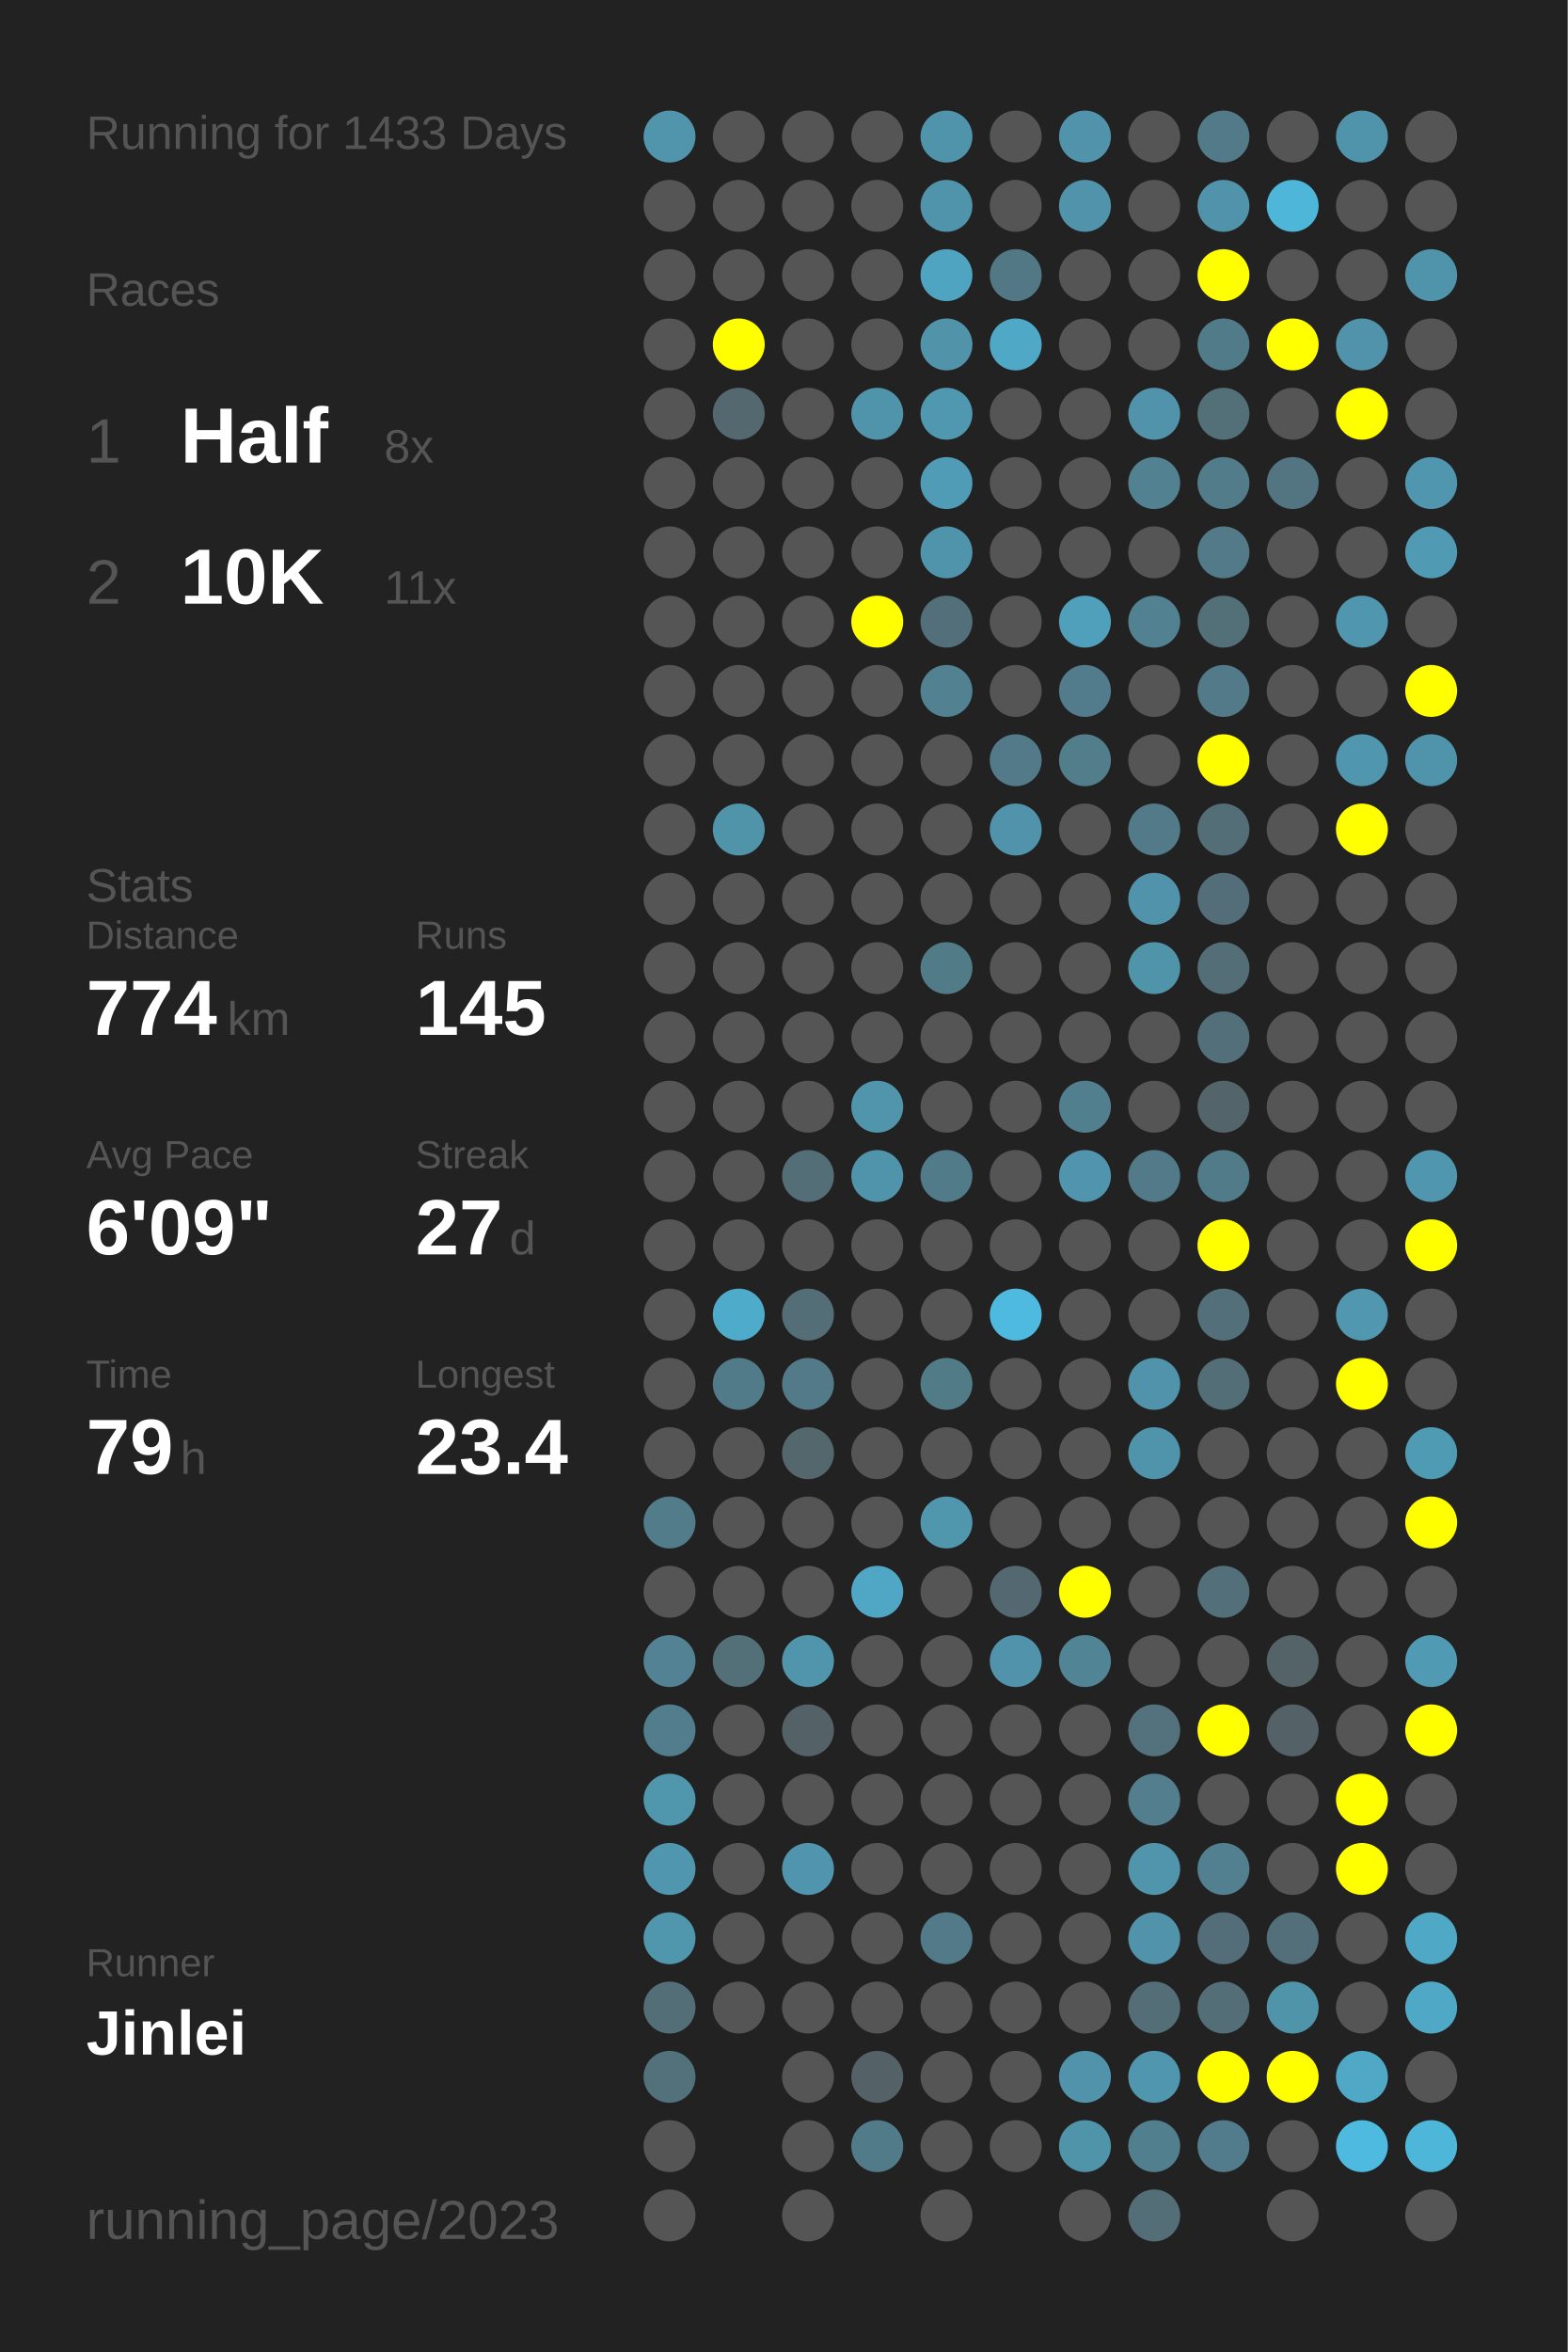
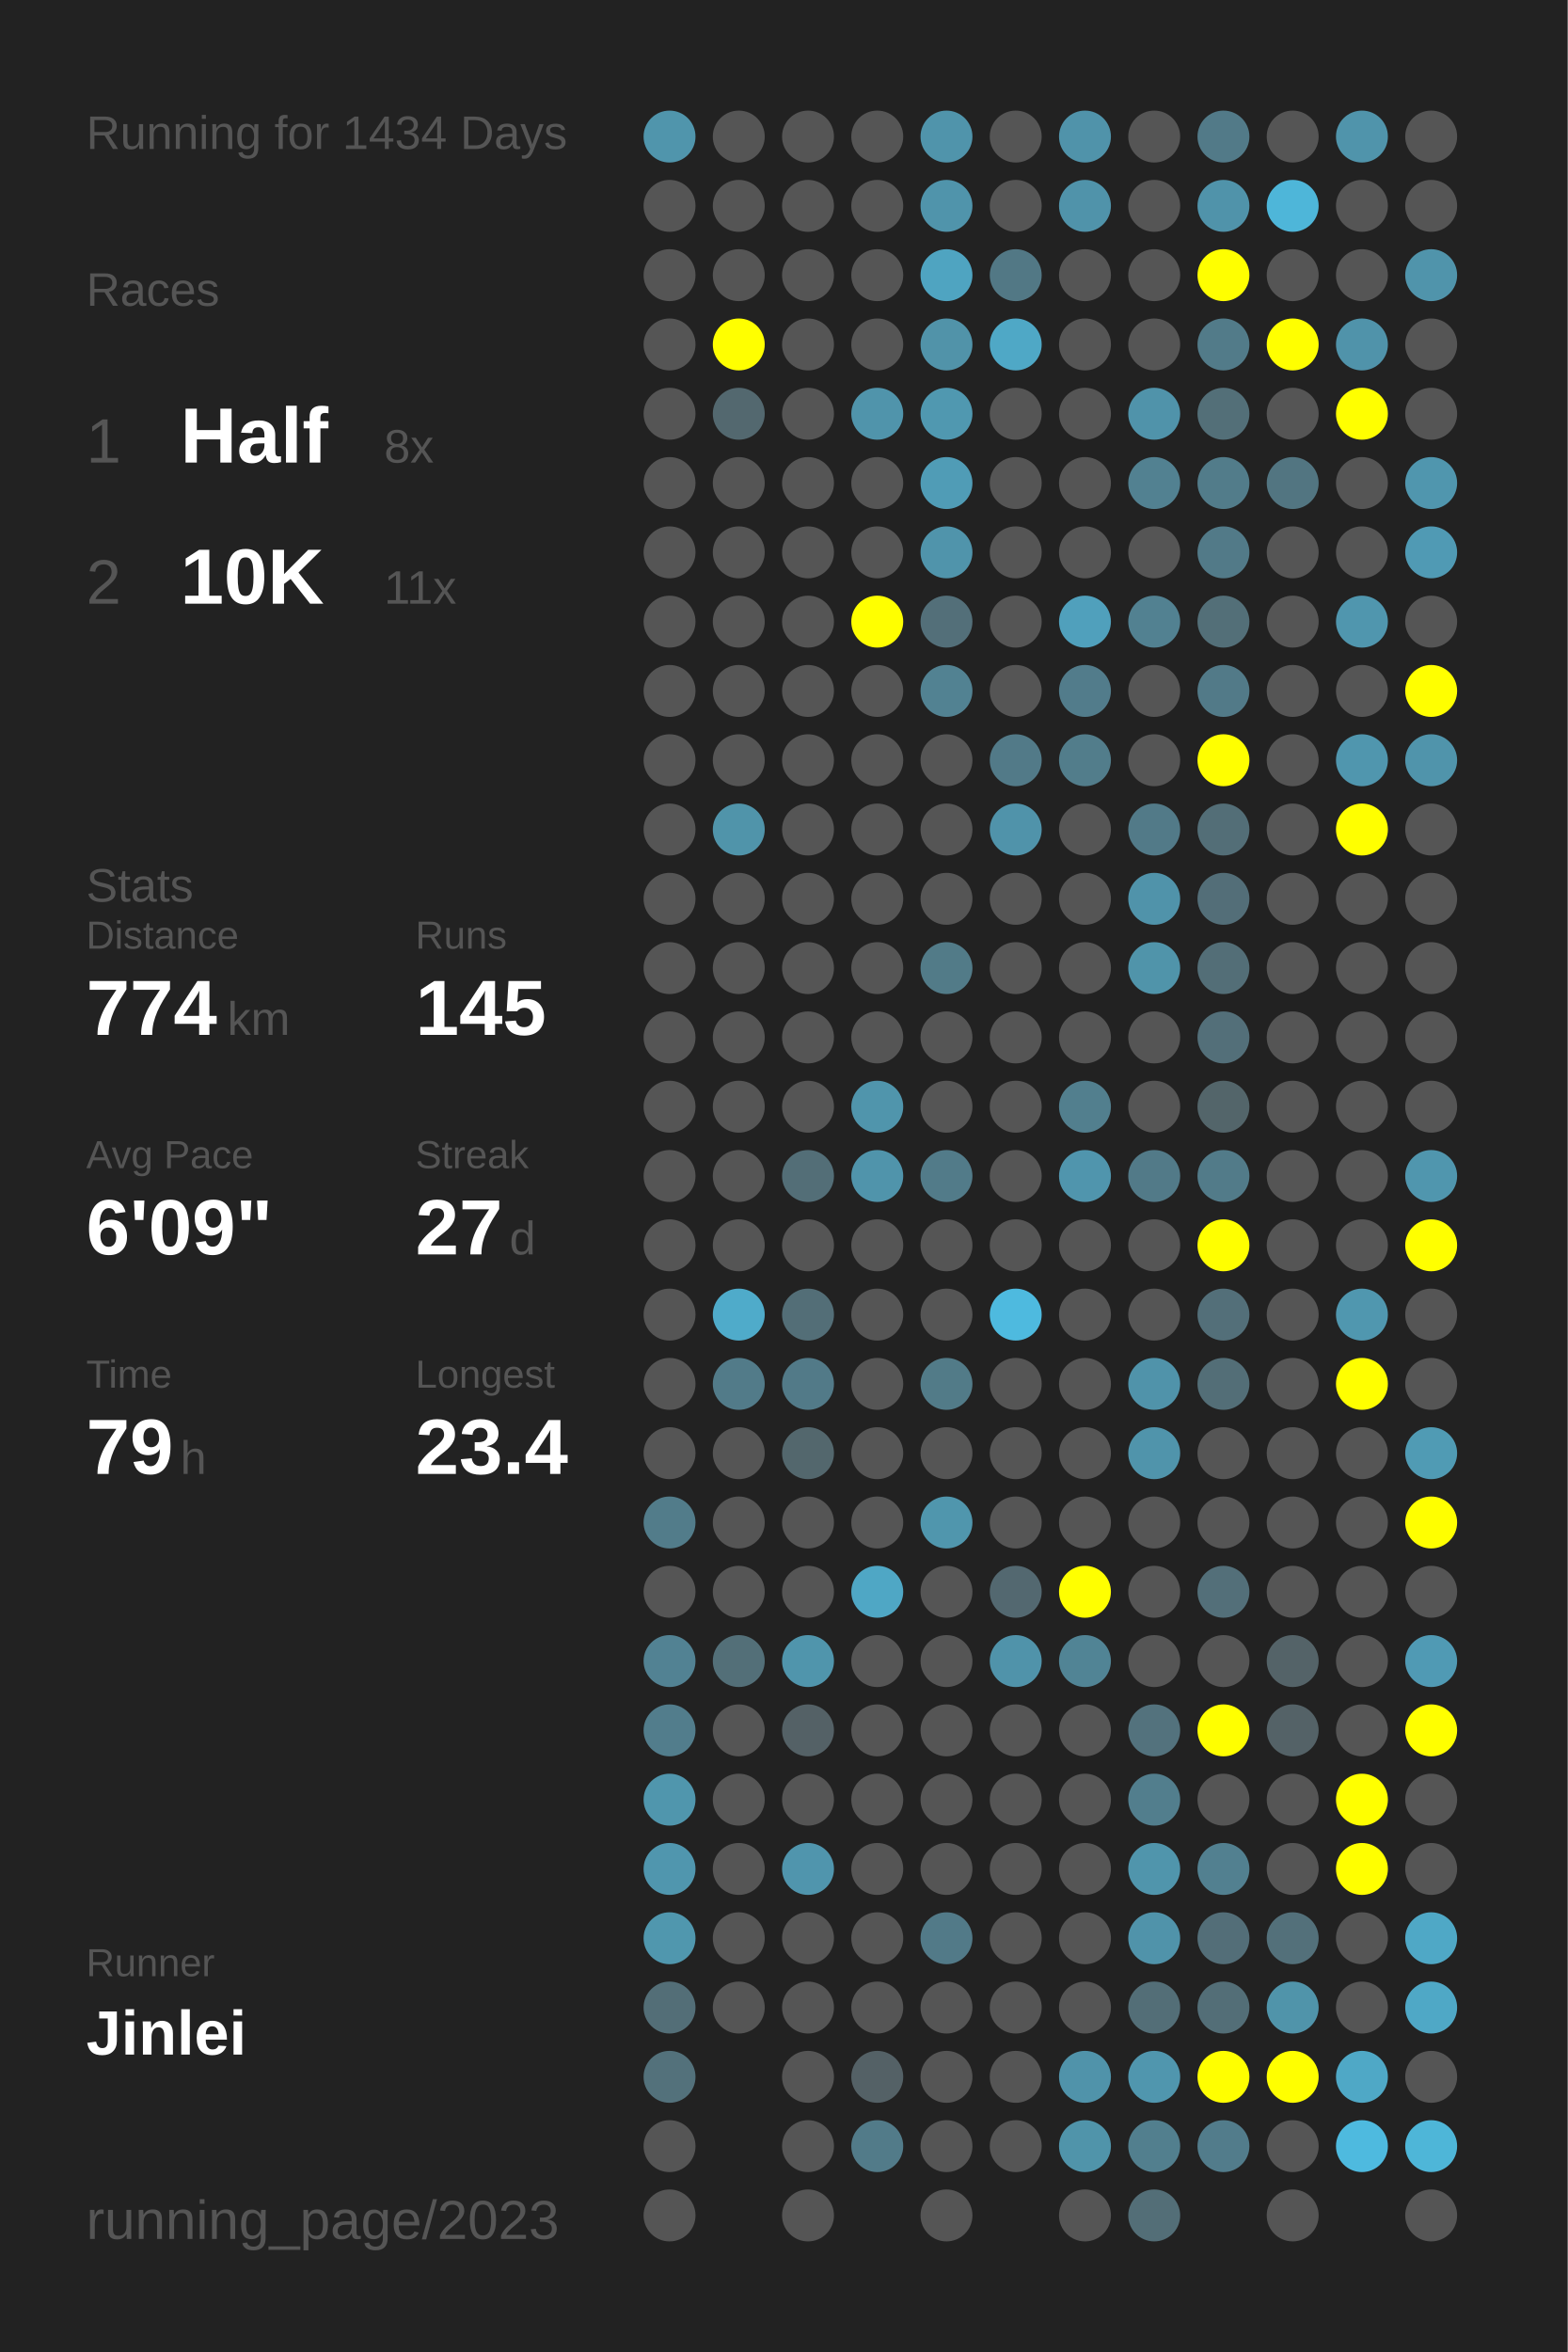
<svg xmlns="http://www.w3.org/2000/svg" baseProfile="full" height="300mm" version="1.1" viewBox="0,0,200,300" width="200mm">
  <defs />
  <rect fill="#222222" height="300" width="200" x="0" y="0" />
-   <text fill="#555555" style="font-size:6px; font-family:Arial;" x="11" y="19">Running for 1433 Days</text>
+   <text fill="#555555" style="font-size:6px; font-family:Arial;" x="11" y="19">Running for 1434 Days</text>
  <text fill="#555555" style="font-size:6px; font-family:Arial;" x="11" y="39">Races</text>
  <text fill="#555555" style="font-size:8px; font-family:Arial;" x="11" y="59">1</text>
  <text fill="#FFFFFF" style="font-size:10px; font-family:Arial; font-weight:bold;" x="23" y="59">Half</text>
  <text fill="#555555" style="font-size:6px; font-family:Arial;" x="49" y="59">8x</text>
  <text fill="#555555" style="font-size:8px; font-family:Arial;" x="11" y="77">2</text>
  <text fill="#FFFFFF" style="font-size:10px; font-family:Arial; font-weight:bold;" x="23" y="77">10K</text>
  <text fill="#555555" style="font-size:6px; font-family:Arial;" x="49" y="77">11x</text>
  <text fill="#555555" style="font-size:6px; font-family:Arial;" x="11" y="115">Stats</text>
  <text fill="#555555" style="font-size:5px; font-family:Arial;" x="11" y="121">Distance</text>
  <text fill="#FFFFFF" style="font-size:10px; font-family:Arial; font-weight:bold;" x="11" y="132">774</text>
  <text fill="#555555" style="font-size:6px; font-family:Arial;" x="29" y="132">km</text>
  <text fill="#555555" style="font-size:5px; font-family:Arial;" x="53" y="121">Runs</text>
  <text fill="#FFFFFF" style="font-size:10px; font-family:Arial; font-weight:bold;" x="53" y="132">145</text>
  <text fill="#555555" style="font-size:5px; font-family:Arial;" x="11" y="149">Avg Pace</text>
  <text fill="#FFFFFF" style="font-size:10px; font-family:Arial; font-weight:bold;" x="11" y="160">6'09"</text>
  <text fill="#555555" style="font-size:5px; font-family:Arial;" x="53" y="149">Streak</text>
  <text fill="#FFFFFF" style="font-size:10px; font-family:Arial; font-weight:bold;" x="53" y="160">27</text>
  <text fill="#555555" style="font-size:6px; font-family:Arial;" x="65" y="160">d</text>
  <text fill="#555555" style="font-size:5px; font-family:Arial;" x="11" y="177">Time</text>
  <text fill="#FFFFFF" style="font-size:10px; font-family:Arial; font-weight:bold;" x="11" y="188">79</text>
  <text fill="#555555" style="font-size:6px; font-family:Arial;" x="23" y="188">h</text>
  <text fill="#555555" style="font-size:5px; font-family:Arial;" x="53" y="177">Longest</text>
  <text fill="#FFFFFF" style="font-size:10px; font-family:Arial; font-weight:bold;" x="53" y="188">23.4</text>
  <text fill="#555555" style="font-size:5px; font-family:Arial;" x="11" y="252.065">Runner</text>
  <text fill="#FFFFFF" style="font-size:8px; font-family:Arial; font-weight:bold;" x="11" y="262.065">Jinlei</text>
  <text fill="#555555" style="font-size:7px; font-family:Arial;" x="11" y="285.581">running_page/2023</text>
  <circle cx="85.417" cy="17.419" fill="#5095ac" r="3.312" />
  <circle cx="85.417" cy="26.258" fill="#555555" r="3.312" />
  <circle cx="85.417" cy="35.097" fill="#555555" r="3.312" />
  <circle cx="85.417" cy="43.935" fill="#555555" r="3.312" />
  <circle cx="85.417" cy="52.774" fill="#555555" r="3.312" />
  <circle cx="85.417" cy="61.613" fill="#555555" r="3.312" />
  <circle cx="85.417" cy="70.452" fill="#555555" r="3.312" />
  <circle cx="85.417" cy="79.29" fill="#555555" r="3.312" />
  <circle cx="85.417" cy="88.129" fill="#555555" r="3.312" />
  <circle cx="85.417" cy="96.968" fill="#555555" r="3.312" />
  <circle cx="85.417" cy="105.806" fill="#555555" r="3.312" />
  <circle cx="85.417" cy="114.645" fill="#555555" r="3.312" />
  <circle cx="85.417" cy="123.484" fill="#555555" r="3.312" />
  <circle cx="85.417" cy="132.323" fill="#555555" r="3.312" />
  <circle cx="85.417" cy="141.161" fill="#555555" r="3.312" />
  <circle cx="85.417" cy="150" fill="#555555" r="3.312" />
  <circle cx="85.417" cy="158.839" fill="#555555" r="3.312" />
  <circle cx="85.417" cy="167.677" fill="#555555" r="3.312" />
  <circle cx="85.417" cy="176.516" fill="#555555" r="3.312" />
  <circle cx="85.417" cy="185.355" fill="#555555" r="3.312" />
  <circle cx="85.417" cy="194.194" fill="#527c8a" r="3.312" />
  <circle cx="85.417" cy="203.032" fill="#555555" r="3.312" />
  <circle cx="85.417" cy="211.871" fill="#528293" r="3.312" />
  <circle cx="85.417" cy="220.71" fill="#527d8c" r="3.312" />
  <circle cx="85.417" cy="229.548" fill="#5096ad" r="3.312" />
  <circle cx="85.417" cy="238.387" fill="#5096ae" r="3.312" />
  <circle cx="85.417" cy="247.226" fill="#5097ae" r="3.312" />
  <circle cx="85.417" cy="256.065" fill="#536e77" r="3.312" />
  <circle cx="85.417" cy="264.903" fill="#53717b" r="3.312" />
  <circle cx="85.417" cy="273.742" fill="#555555" r="3.312" />
  <circle cx="85.417" cy="282.581" fill="#555555" r="3.312" />
  <circle cx="94.25" cy="17.419" fill="#555555" r="3.312" />
  <circle cx="94.25" cy="26.258" fill="#555555" r="3.312" />
  <circle cx="94.25" cy="35.097" fill="#555555" r="3.312" />
  <circle cx="94.25" cy="43.935" fill="#FFFF00" r="3.312" />
  <circle cx="94.25" cy="52.774" fill="#53686f" r="3.312" />
  <circle cx="94.25" cy="61.613" fill="#555555" r="3.312" />
  <circle cx="94.25" cy="70.452" fill="#555555" r="3.312" />
  <circle cx="94.25" cy="79.29" fill="#555555" r="3.312" />
  <circle cx="94.25" cy="88.129" fill="#555555" r="3.312" />
  <circle cx="94.25" cy="96.968" fill="#555555" r="3.312" />
  <circle cx="94.25" cy="105.806" fill="#5094aa" r="3.312" />
  <circle cx="94.25" cy="114.645" fill="#555555" r="3.312" />
  <circle cx="94.25" cy="123.484" fill="#555555" r="3.312" />
  <circle cx="94.25" cy="132.323" fill="#555555" r="3.312" />
  <circle cx="94.25" cy="141.161" fill="#555555" r="3.312" />
  <circle cx="94.25" cy="150" fill="#555555" r="3.312" />
  <circle cx="94.25" cy="158.839" fill="#555555" r="3.312" />
  <circle cx="94.25" cy="167.677" fill="#4fabca" r="3.312" />
  <circle cx="94.25" cy="176.516" fill="#527b89" r="3.312" />
  <circle cx="94.25" cy="185.355" fill="#555555" r="3.312" />
  <circle cx="94.25" cy="194.194" fill="#555555" r="3.312" />
  <circle cx="94.25" cy="203.032" fill="#555555" r="3.312" />
  <circle cx="94.25" cy="211.871" fill="#536f78" r="3.312" />
  <circle cx="94.25" cy="220.71" fill="#555555" r="3.312" />
  <circle cx="94.25" cy="229.548" fill="#555555" r="3.312" />
  <circle cx="94.25" cy="238.387" fill="#555555" r="3.312" />
  <circle cx="94.25" cy="247.226" fill="#555555" r="3.312" />
  <circle cx="94.25" cy="256.065" fill="#555555" r="3.312" />
  <circle cx="103.083" cy="17.419" fill="#555555" r="3.312" />
  <circle cx="103.083" cy="26.258" fill="#555555" r="3.312" />
  <circle cx="103.083" cy="35.097" fill="#555555" r="3.312" />
  <circle cx="103.083" cy="43.935" fill="#555555" r="3.312" />
  <circle cx="103.083" cy="52.774" fill="#555555" r="3.312" />
  <circle cx="103.083" cy="61.613" fill="#555555" r="3.312" />
  <circle cx="103.083" cy="70.452" fill="#555555" r="3.312" />
  <circle cx="103.083" cy="79.29" fill="#555555" r="3.312" />
  <circle cx="103.083" cy="88.129" fill="#555555" r="3.312" />
  <circle cx="103.083" cy="96.968" fill="#555555" r="3.312" />
  <circle cx="103.083" cy="105.806" fill="#555555" r="3.312" />
  <circle cx="103.083" cy="114.645" fill="#555555" r="3.312" />
  <circle cx="103.083" cy="123.484" fill="#555555" r="3.312" />
  <circle cx="103.083" cy="132.323" fill="#555555" r="3.312" />
  <circle cx="103.083" cy="141.161" fill="#555555" r="3.312" />
  <circle cx="103.083" cy="150" fill="#536e77" r="3.312" />
  <circle cx="103.083" cy="158.839" fill="#555555" r="3.312" />
  <circle cx="103.083" cy="167.677" fill="#536e77" r="3.312" />
  <circle cx="103.083" cy="176.516" fill="#527a88" r="3.312" />
  <circle cx="103.083" cy="185.355" fill="#53676d" r="3.312" />
  <circle cx="103.083" cy="194.194" fill="#555555" r="3.312" />
  <circle cx="103.083" cy="203.032" fill="#555555" r="3.312" />
  <circle cx="103.083" cy="211.871" fill="#5095ac" r="3.312" />
  <circle cx="103.083" cy="220.71" fill="#546166" r="3.312" />
  <circle cx="103.083" cy="229.548" fill="#555555" r="3.312" />
  <circle cx="103.083" cy="238.387" fill="#5095ad" r="3.312" />
  <circle cx="103.083" cy="247.226" fill="#555555" r="3.312" />
  <circle cx="103.083" cy="256.065" fill="#555555" r="3.312" />
  <circle cx="103.083" cy="264.903" fill="#555555" r="3.312" />
  <circle cx="103.083" cy="273.742" fill="#555555" r="3.312" />
  <circle cx="103.083" cy="282.581" fill="#555555" r="3.312" />
  <circle cx="111.917" cy="17.419" fill="#555555" r="3.312" />
  <circle cx="111.917" cy="26.258" fill="#555555" r="3.312" />
  <circle cx="111.917" cy="35.097" fill="#555555" r="3.312" />
  <circle cx="111.917" cy="43.935" fill="#555555" r="3.312" />
  <circle cx="111.917" cy="52.774" fill="#5094ab" r="3.312" />
  <circle cx="111.917" cy="61.613" fill="#555555" r="3.312" />
  <circle cx="111.917" cy="70.452" fill="#555555" r="3.312" />
  <circle cx="111.917" cy="79.29" fill="#FFFF00" r="3.312" />
  <circle cx="111.917" cy="88.129" fill="#555555" r="3.312" />
  <circle cx="111.917" cy="96.968" fill="#555555" r="3.312" />
  <circle cx="111.917" cy="105.806" fill="#555555" r="3.312" />
  <circle cx="111.917" cy="114.645" fill="#555555" r="3.312" />
  <circle cx="111.917" cy="123.484" fill="#555555" r="3.312" />
  <circle cx="111.917" cy="132.323" fill="#555555" r="3.312" />
  <circle cx="111.917" cy="141.161" fill="#5095ac" r="3.312" />
  <circle cx="111.917" cy="150" fill="#5094ab" r="3.312" />
  <circle cx="111.917" cy="158.839" fill="#555555" r="3.312" />
  <circle cx="111.917" cy="167.677" fill="#555555" r="3.312" />
  <circle cx="111.917" cy="176.516" fill="#555555" r="3.312" />
  <circle cx="111.917" cy="185.355" fill="#555555" r="3.312" />
  <circle cx="111.917" cy="194.194" fill="#555555" r="3.312" />
  <circle cx="111.917" cy="203.032" fill="#4fa7c5" r="3.312" />
  <circle cx="111.917" cy="211.871" fill="#555555" r="3.312" />
  <circle cx="111.917" cy="220.71" fill="#555555" r="3.312" />
  <circle cx="111.917" cy="229.548" fill="#555555" r="3.312" />
  <circle cx="111.917" cy="238.387" fill="#555555" r="3.312" />
  <circle cx="111.917" cy="247.226" fill="#555555" r="3.312" />
  <circle cx="111.917" cy="256.065" fill="#555555" r="3.312" />
  <circle cx="111.917" cy="264.903" fill="#546166" r="3.312" />
  <circle cx="111.917" cy="273.742" fill="#527b89" r="3.312" />
  <circle cx="120.75" cy="17.419" fill="#5094ab" r="3.312" />
  <circle cx="120.75" cy="26.258" fill="#5094ab" r="3.312" />
  <circle cx="120.75" cy="35.097" fill="#4fa4c1" r="3.312" />
  <circle cx="120.75" cy="43.935" fill="#5193a9" r="3.312" />
  <circle cx="120.75" cy="52.774" fill="#5098b0" r="3.312" />
  <circle cx="120.75" cy="61.613" fill="#509cb6" r="3.312" />
  <circle cx="120.75" cy="70.452" fill="#5094ab" r="3.312" />
  <circle cx="120.75" cy="79.29" fill="#536f79" r="3.312" />
  <circle cx="120.75" cy="88.129" fill="#528292" r="3.312" />
  <circle cx="120.75" cy="96.968" fill="#555555" r="3.312" />
  <circle cx="120.75" cy="105.806" fill="#555555" r="3.312" />
  <circle cx="120.75" cy="114.645" fill="#555555" r="3.312" />
  <circle cx="120.75" cy="123.484" fill="#527b88" r="3.312" />
  <circle cx="120.75" cy="132.323" fill="#555555" r="3.312" />
  <circle cx="120.75" cy="141.161" fill="#555555" r="3.312" />
  <circle cx="120.75" cy="150" fill="#527b89" r="3.312" />
  <circle cx="120.75" cy="158.839" fill="#555555" r="3.312" />
  <circle cx="120.75" cy="167.677" fill="#555555" r="3.312" />
  <circle cx="120.75" cy="176.516" fill="#527b88" r="3.312" />
  <circle cx="120.75" cy="185.355" fill="#555555" r="3.312" />
  <circle cx="120.75" cy="194.194" fill="#5096ad" r="3.312" />
  <circle cx="120.75" cy="203.032" fill="#555555" r="3.312" />
  <circle cx="120.75" cy="211.871" fill="#555555" r="3.312" />
  <circle cx="120.75" cy="220.71" fill="#555555" r="3.312" />
  <circle cx="120.75" cy="229.548" fill="#555555" r="3.312" />
  <circle cx="120.75" cy="238.387" fill="#555555" r="3.312" />
  <circle cx="120.75" cy="247.226" fill="#527a88" r="3.312" />
  <circle cx="120.75" cy="256.065" fill="#555555" r="3.312" />
  <circle cx="120.75" cy="264.903" fill="#555555" r="3.312" />
  <circle cx="120.75" cy="273.742" fill="#555555" r="3.312" />
  <circle cx="120.75" cy="282.581" fill="#555555" r="3.312" />
  <circle cx="129.583" cy="17.419" fill="#555555" r="3.312" />
  <circle cx="129.583" cy="26.258" fill="#555555" r="3.312" />
  <circle cx="129.583" cy="35.097" fill="#527885" r="3.312" />
  <circle cx="129.583" cy="43.935" fill="#4fa8c6" r="3.312" />
  <circle cx="129.583" cy="52.774" fill="#555555" r="3.312" />
  <circle cx="129.583" cy="61.613" fill="#555555" r="3.312" />
  <circle cx="129.583" cy="70.452" fill="#555555" r="3.312" />
  <circle cx="129.583" cy="79.29" fill="#555555" r="3.312" />
  <circle cx="129.583" cy="88.129" fill="#555555" r="3.312" />
  <circle cx="129.583" cy="96.968" fill="#527a88" r="3.312" />
  <circle cx="129.583" cy="105.806" fill="#5093aa" r="3.312" />
  <circle cx="129.583" cy="114.645" fill="#555555" r="3.312" />
  <circle cx="129.583" cy="123.484" fill="#555555" r="3.312" />
  <circle cx="129.583" cy="132.323" fill="#555555" r="3.312" />
  <circle cx="129.583" cy="141.161" fill="#555555" r="3.312" />
  <circle cx="129.583" cy="150" fill="#555555" r="3.312" />
  <circle cx="129.583" cy="158.839" fill="#555555" r="3.312" />
  <circle cx="129.583" cy="167.677" fill="#4ebadf" r="3.312" />
  <circle cx="129.583" cy="176.516" fill="#555555" r="3.312" />
  <circle cx="129.583" cy="185.355" fill="#555555" r="3.312" />
  <circle cx="129.583" cy="194.194" fill="#555555" r="3.312" />
  <circle cx="129.583" cy="203.032" fill="#536870" r="3.312" />
  <circle cx="129.583" cy="211.871" fill="#5093aa" r="3.312" />
  <circle cx="129.583" cy="220.71" fill="#555555" r="3.312" />
  <circle cx="129.583" cy="229.548" fill="#555555" r="3.312" />
  <circle cx="129.583" cy="238.387" fill="#555555" r="3.312" />
  <circle cx="129.583" cy="247.226" fill="#555555" r="3.312" />
  <circle cx="129.583" cy="256.065" fill="#555555" r="3.312" />
  <circle cx="129.583" cy="264.903" fill="#555555" r="3.312" />
  <circle cx="129.583" cy="273.742" fill="#555555" r="3.312" />
  <circle cx="138.417" cy="17.419" fill="#5093aa" r="3.312" />
  <circle cx="138.417" cy="26.258" fill="#5093aa" r="3.312" />
  <circle cx="138.417" cy="35.097" fill="#555555" r="3.312" />
  <circle cx="138.417" cy="43.935" fill="#555555" r="3.312" />
  <circle cx="138.417" cy="52.774" fill="#555555" r="3.312" />
  <circle cx="138.417" cy="61.613" fill="#555555" r="3.312" />
  <circle cx="138.417" cy="70.452" fill="#555555" r="3.312" />
  <circle cx="138.417" cy="79.29" fill="#50a0bc" r="3.312" />
  <circle cx="138.417" cy="88.129" fill="#527c8b" r="3.312" />
  <circle cx="138.417" cy="96.968" fill="#527d8b" r="3.312" />
  <circle cx="138.417" cy="105.806" fill="#555555" r="3.312" />
  <circle cx="138.417" cy="114.645" fill="#555555" r="3.312" />
  <circle cx="138.417" cy="123.484" fill="#555555" r="3.312" />
  <circle cx="138.417" cy="132.323" fill="#555555" r="3.312" />
  <circle cx="138.417" cy="141.161" fill="#527f8e" r="3.312" />
  <circle cx="138.417" cy="150" fill="#5095ad" r="3.312" />
  <circle cx="138.417" cy="158.839" fill="#555555" r="3.312" />
  <circle cx="138.417" cy="167.677" fill="#555555" r="3.312" />
  <circle cx="138.417" cy="176.516" fill="#555555" r="3.312" />
  <circle cx="138.417" cy="185.355" fill="#555555" r="3.312" />
  <circle cx="138.417" cy="194.194" fill="#555555" r="3.312" />
  <circle cx="138.417" cy="203.032" fill="#FFFF00" r="3.312" />
  <circle cx="138.417" cy="211.871" fill="#518495" r="3.312" />
  <circle cx="138.417" cy="220.71" fill="#555555" r="3.312" />
  <circle cx="138.417" cy="229.548" fill="#555555" r="3.312" />
  <circle cx="138.417" cy="238.387" fill="#555555" r="3.312" />
  <circle cx="138.417" cy="247.226" fill="#555555" r="3.312" />
  <circle cx="138.417" cy="256.065" fill="#555555" r="3.312" />
  <circle cx="138.417" cy="264.903" fill="#5093aa" r="3.312" />
  <circle cx="138.417" cy="273.742" fill="#5094aa" r="3.312" />
  <circle cx="138.417" cy="282.581" fill="#555555" r="3.312" />
  <circle cx="147.25" cy="17.419" fill="#555555" r="3.312" />
  <circle cx="147.25" cy="26.258" fill="#555555" r="3.312" />
  <circle cx="147.25" cy="35.097" fill="#555555" r="3.312" />
  <circle cx="147.25" cy="43.935" fill="#555555" r="3.312" />
  <circle cx="147.25" cy="52.774" fill="#5093aa" r="3.312" />
  <circle cx="147.25" cy="61.613" fill="#528191" r="3.312" />
  <circle cx="147.25" cy="70.452" fill="#555555" r="3.312" />
  <circle cx="147.25" cy="79.29" fill="#528191" r="3.312" />
  <circle cx="147.25" cy="88.129" fill="#555555" r="3.312" />
  <circle cx="147.25" cy="96.968" fill="#555555" r="3.312" />
  <circle cx="147.25" cy="105.806" fill="#527a88" r="3.312" />
  <circle cx="147.25" cy="114.645" fill="#5093aa" r="3.312" />
  <circle cx="147.25" cy="123.484" fill="#5094aa" r="3.312" />
  <circle cx="147.25" cy="132.323" fill="#555555" r="3.312" />
  <circle cx="147.25" cy="141.161" fill="#555555" r="3.312" />
  <circle cx="147.25" cy="150" fill="#527a88" r="3.312" />
  <circle cx="147.25" cy="158.839" fill="#555555" r="3.312" />
  <circle cx="147.25" cy="167.677" fill="#555555" r="3.312" />
  <circle cx="147.25" cy="176.516" fill="#5093aa" r="3.312" />
  <circle cx="147.25" cy="185.355" fill="#5094ab" r="3.312" />
  <circle cx="147.25" cy="194.194" fill="#555555" r="3.312" />
  <circle cx="147.25" cy="203.032" fill="#555555" r="3.312" />
  <circle cx="147.25" cy="211.871" fill="#555555" r="3.312" />
  <circle cx="147.25" cy="220.71" fill="#53727d" r="3.312" />
  <circle cx="147.25" cy="229.548" fill="#527e8d" r="3.312" />
  <circle cx="147.25" cy="238.387" fill="#5095ac" r="3.312" />
  <circle cx="147.25" cy="247.226" fill="#5093aa" r="3.312" />
  <circle cx="147.25" cy="256.065" fill="#536e77" r="3.312" />
  <circle cx="147.25" cy="264.903" fill="#5096ae" r="3.312" />
  <circle cx="147.25" cy="273.742" fill="#527f8e" r="3.312" />
  <circle cx="147.25" cy="282.581" fill="#536e77" r="3.312" />
  <circle cx="156.083" cy="17.419" fill="#527a88" r="3.312" />
  <circle cx="156.083" cy="26.258" fill="#5093aa" r="3.312" />
  <circle cx="156.083" cy="35.097" fill="#FFFF00" r="3.312" />
  <circle cx="156.083" cy="43.935" fill="#527b89" r="3.312" />
  <circle cx="156.083" cy="52.774" fill="#536f78" r="3.312" />
  <circle cx="156.083" cy="61.613" fill="#527c8a" r="3.312" />
  <circle cx="156.083" cy="70.452" fill="#527a88" r="3.312" />
  <circle cx="156.083" cy="79.29" fill="#536f78" r="3.312" />
  <circle cx="156.083" cy="88.129" fill="#527a88" r="3.312" />
  <circle cx="156.083" cy="96.968" fill="#FFFF00" r="3.312" />
  <circle cx="156.083" cy="105.806" fill="#536e77" r="3.312" />
  <circle cx="156.083" cy="114.645" fill="#536e78" r="3.312" />
  <circle cx="156.083" cy="123.484" fill="#536e77" r="3.312" />
  <circle cx="156.083" cy="132.323" fill="#536f79" r="3.312" />
  <circle cx="156.083" cy="141.161" fill="#53656a" r="3.312" />
  <circle cx="156.083" cy="150" fill="#527b89" r="3.312" />
  <circle cx="156.083" cy="158.839" fill="#FFFF00" r="3.312" />
  <circle cx="156.083" cy="167.677" fill="#536f79" r="3.312" />
  <circle cx="156.083" cy="176.516" fill="#536e77" r="3.312" />
  <circle cx="156.083" cy="185.355" fill="#555555" r="3.312" />
  <circle cx="156.083" cy="194.194" fill="#555555" r="3.312" />
  <circle cx="156.083" cy="203.032" fill="#536f79" r="3.312" />
  <circle cx="156.083" cy="211.871" fill="#555555" r="3.312" />
  <circle cx="156.083" cy="220.71" fill="#FFFF00" r="3.312" />
  <circle cx="156.083" cy="229.548" fill="#555555" r="3.312" />
  <circle cx="156.083" cy="238.387" fill="#528090" r="3.312" />
  <circle cx="156.083" cy="247.226" fill="#536e78" r="3.312" />
  <circle cx="156.083" cy="256.065" fill="#536e77" r="3.312" />
  <circle cx="156.083" cy="264.903" fill="#FFFF00" r="3.312" />
  <circle cx="156.083" cy="273.742" fill="#527c8b" r="3.312" />
  <circle cx="164.917" cy="17.419" fill="#555555" r="3.312" />
  <circle cx="164.917" cy="26.258" fill="#4eb6d9" r="3.312" />
  <circle cx="164.917" cy="35.097" fill="#555555" r="3.312" />
  <circle cx="164.917" cy="43.935" fill="#FFFF00" r="3.312" />
  <circle cx="164.917" cy="52.774" fill="#555555" r="3.312" />
  <circle cx="164.917" cy="61.613" fill="#527581" r="3.312" />
  <circle cx="164.917" cy="70.452" fill="#555555" r="3.312" />
  <circle cx="164.917" cy="79.29" fill="#555555" r="3.312" />
  <circle cx="164.917" cy="88.129" fill="#555555" r="3.312" />
  <circle cx="164.917" cy="96.968" fill="#555555" r="3.312" />
  <circle cx="164.917" cy="105.806" fill="#555555" r="3.312" />
  <circle cx="164.917" cy="114.645" fill="#555555" r="3.312" />
  <circle cx="164.917" cy="123.484" fill="#555555" r="3.312" />
  <circle cx="164.917" cy="132.323" fill="#555555" r="3.312" />
  <circle cx="164.917" cy="141.161" fill="#555555" r="3.312" />
  <circle cx="164.917" cy="150" fill="#555555" r="3.312" />
  <circle cx="164.917" cy="158.839" fill="#555555" r="3.312" />
  <circle cx="164.917" cy="167.677" fill="#555555" r="3.312" />
  <circle cx="164.917" cy="176.516" fill="#555555" r="3.312" />
  <circle cx="164.917" cy="185.355" fill="#555555" r="3.312" />
  <circle cx="164.917" cy="194.194" fill="#555555" r="3.312" />
  <circle cx="164.917" cy="203.032" fill="#555555" r="3.312" />
  <circle cx="164.917" cy="211.871" fill="#546368" r="3.312" />
  <circle cx="164.917" cy="220.71" fill="#546267" r="3.312" />
  <circle cx="164.917" cy="229.548" fill="#555555" r="3.312" />
  <circle cx="164.917" cy="238.387" fill="#555555" r="3.312" />
  <circle cx="164.917" cy="247.226" fill="#53707a" r="3.312" />
  <circle cx="164.917" cy="256.065" fill="#5094aa" r="3.312" />
  <circle cx="164.917" cy="264.903" fill="#FFFF00" r="3.312" />
  <circle cx="164.917" cy="273.742" fill="#555555" r="3.312" />
  <circle cx="164.917" cy="282.581" fill="#555555" r="3.312" />
  <circle cx="173.75" cy="17.419" fill="#5094ab" r="3.312" />
  <circle cx="173.75" cy="26.258" fill="#555555" r="3.312" />
  <circle cx="173.75" cy="35.097" fill="#555555" r="3.312" />
  <circle cx="173.75" cy="43.935" fill="#5093aa" r="3.312" />
  <circle cx="173.75" cy="52.774" fill="#FFFF00" r="3.312" />
  <circle cx="173.75" cy="61.613" fill="#555555" r="3.312" />
  <circle cx="173.75" cy="70.452" fill="#555555" r="3.312" />
  <circle cx="173.75" cy="79.29" fill="#5096ae" r="3.312" />
  <circle cx="173.75" cy="88.129" fill="#555555" r="3.312" />
  <circle cx="173.75" cy="96.968" fill="#5096ae" r="3.312" />
  <circle cx="173.75" cy="105.806" fill="#FFFF00" r="3.312" />
  <circle cx="173.75" cy="114.645" fill="#555555" r="3.312" />
  <circle cx="173.75" cy="123.484" fill="#555555" r="3.312" />
  <circle cx="173.75" cy="132.323" fill="#555555" r="3.312" />
  <circle cx="173.75" cy="141.161" fill="#555555" r="3.312" />
  <circle cx="173.75" cy="150" fill="#555555" r="3.312" />
  <circle cx="173.75" cy="158.839" fill="#555555" r="3.312" />
  <circle cx="173.75" cy="167.677" fill="#5097af" r="3.312" />
  <circle cx="173.75" cy="176.516" fill="#FFFF00" r="3.312" />
  <circle cx="173.75" cy="185.355" fill="#555555" r="3.312" />
  <circle cx="173.75" cy="194.194" fill="#555555" r="3.312" />
  <circle cx="173.75" cy="203.032" fill="#555555" r="3.312" />
  <circle cx="173.75" cy="211.871" fill="#555555" r="3.312" />
  <circle cx="173.75" cy="220.71" fill="#555555" r="3.312" />
  <circle cx="173.75" cy="229.548" fill="#FFFF00" r="3.312" />
  <circle cx="173.75" cy="238.387" fill="#FFFF00" r="3.312" />
  <circle cx="173.75" cy="247.226" fill="#555555" r="3.312" />
  <circle cx="173.75" cy="256.065" fill="#555555" r="3.312" />
  <circle cx="173.75" cy="264.903" fill="#4fa8c6" r="3.312" />
  <circle cx="173.75" cy="273.742" fill="#4ebadf" r="3.312" />
  <circle cx="182.583" cy="17.419" fill="#555555" r="3.312" />
  <circle cx="182.583" cy="26.258" fill="#555555" r="3.312" />
  <circle cx="182.583" cy="35.097" fill="#5094ab" r="3.312" />
  <circle cx="182.583" cy="43.935" fill="#555555" r="3.312" />
  <circle cx="182.583" cy="52.774" fill="#555555" r="3.312" />
  <circle cx="182.583" cy="61.613" fill="#5096ae" r="3.312" />
  <circle cx="182.583" cy="70.452" fill="#509ab4" r="3.312" />
  <circle cx="182.583" cy="79.29" fill="#555555" r="3.312" />
  <circle cx="182.583" cy="88.129" fill="#FFFF00" r="3.312" />
  <circle cx="182.583" cy="96.968" fill="#5094ab" r="3.312" />
  <circle cx="182.583" cy="105.806" fill="#555555" r="3.312" />
  <circle cx="182.583" cy="114.645" fill="#555555" r="3.312" />
  <circle cx="182.583" cy="123.484" fill="#555555" r="3.312" />
  <circle cx="182.583" cy="132.323" fill="#555555" r="3.312" />
  <circle cx="182.583" cy="141.161" fill="#555555" r="3.312" />
  <circle cx="182.583" cy="150" fill="#5096ae" r="3.312" />
  <circle cx="182.583" cy="158.839" fill="#FFFF00" r="3.312" />
  <circle cx="182.583" cy="167.677" fill="#555555" r="3.312" />
  <circle cx="182.583" cy="176.516" fill="#555555" r="3.312" />
  <circle cx="182.583" cy="185.355" fill="#509bb4" r="3.312" />
  <circle cx="182.583" cy="194.194" fill="#FFFF00" r="3.312" />
  <circle cx="182.583" cy="203.032" fill="#555555" r="3.312" />
  <circle cx="182.583" cy="211.871" fill="#509ab4" r="3.312" />
  <circle cx="182.583" cy="220.71" fill="#FFFF00" r="3.312" />
  <circle cx="182.583" cy="229.548" fill="#555555" r="3.312" />
  <circle cx="182.583" cy="238.387" fill="#555555" r="3.312" />
  <circle cx="182.583" cy="247.226" fill="#4fa8c6" r="3.312" />
  <circle cx="182.583" cy="256.065" fill="#4fa8c6" r="3.312" />
  <circle cx="182.583" cy="264.903" fill="#555555" r="3.312" />
  <circle cx="182.583" cy="273.742" fill="#4eb6d8" r="3.312" />
  <circle cx="182.583" cy="282.581" fill="#555555" r="3.312" />
</svg>
